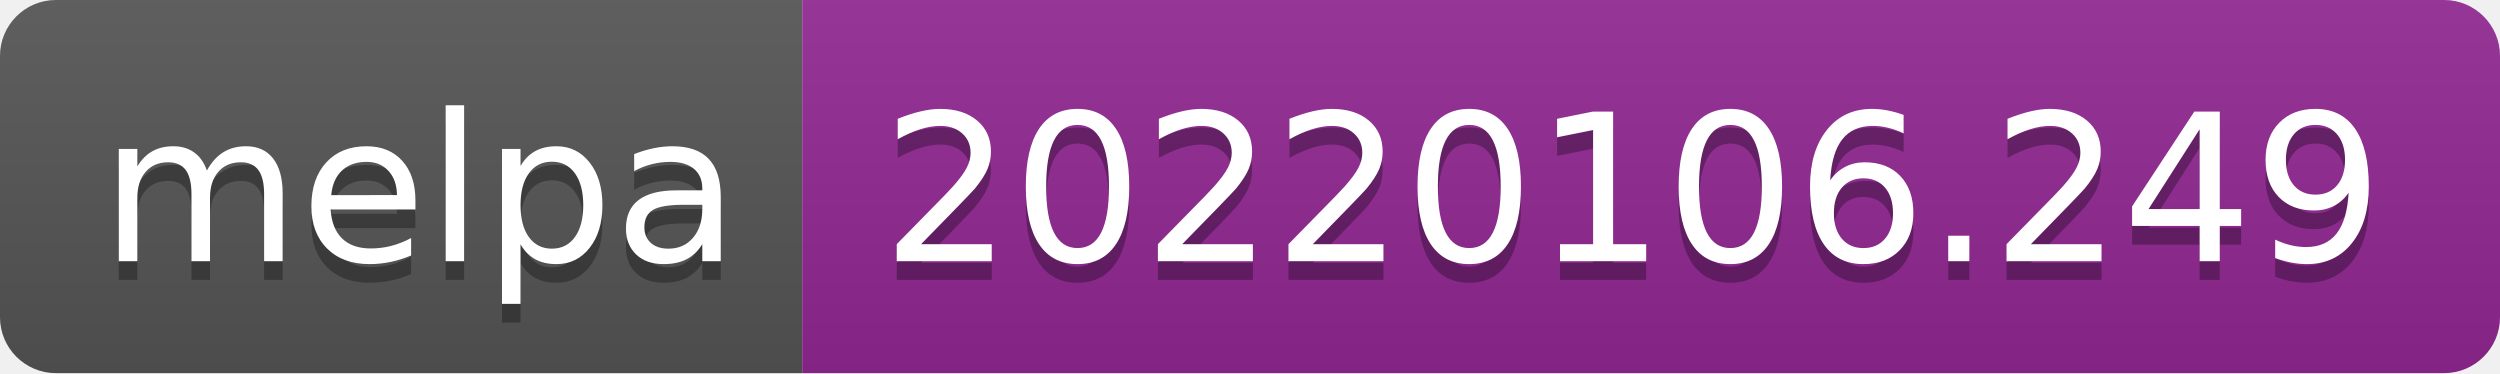
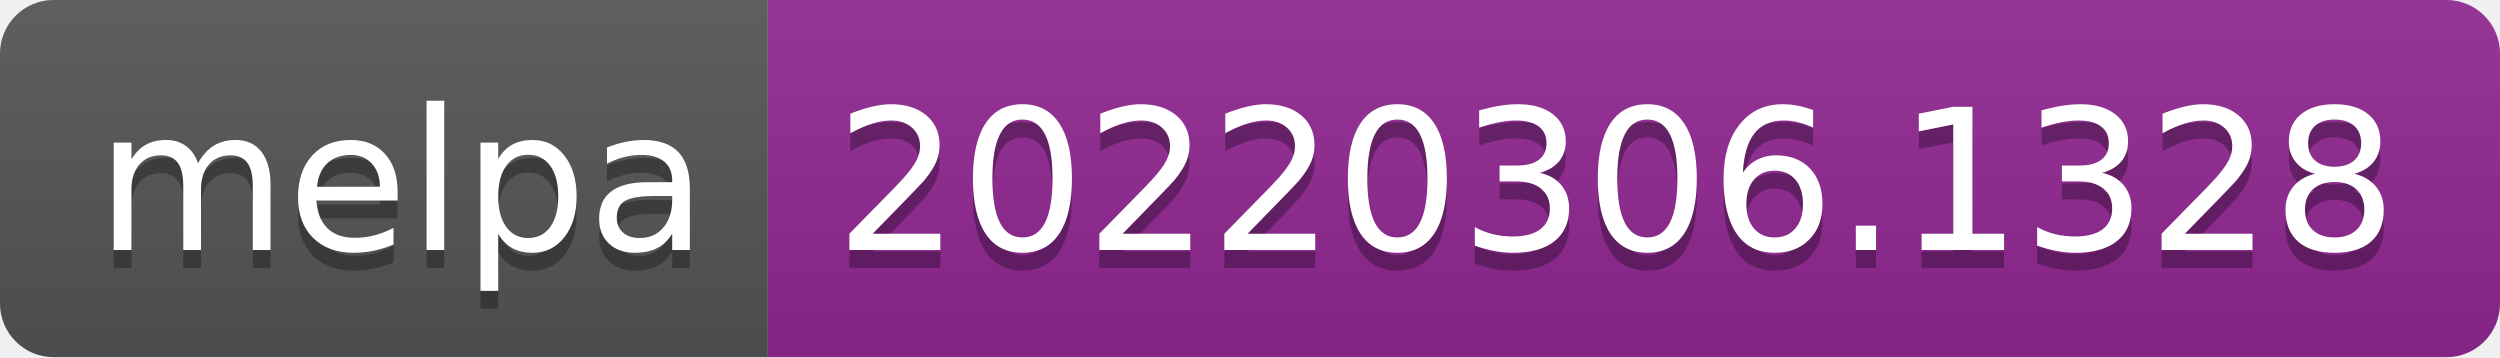
- <svg xmlns="http://www.w3.org/2000/svg" width="134" height="20" role="img" aria-label="melpa: 20220106.249">
+ <svg xmlns="http://www.w3.org/2000/svg" width="140" height="20" role="img" aria-label="melpa: 20220306.1328">
  <linearGradient id="s" x2="0" y2="100%">
    <stop offset="0" stop-color="#bbb" stop-opacity=".1" />
    <stop offset="1" stop-opacity=".1" />
  </linearGradient>
  <clipPath id="r">
-     <rect width="134" height="20" rx="3" fill="#fff" />
+     <rect width="140" height="20" rx="3" fill="#fff" />
  </clipPath>
  <g clip-path="url(#r)">
    <rect width="43" height="20" fill="#555" />
-     <rect x="43" width="91" height="20" fill="#922793" />
-     <rect width="134" height="20" fill="url(#s)" />
+     <rect x="43" width="97" height="20" fill="#922793" />
+     <rect width="140" height="20" fill="url(#s)" />
  </g>
  <g fill="#fff" text-anchor="middle" font-family="Verdana,Geneva,DejaVu Sans,sans-serif" text-rendering="geometricPrecision" font-size="110">
    <text aria-hidden="true" x="225" y="150" fill="#010101" fill-opacity=".3" transform="scale(.1)" textLength="330">melpa</text>
    <text x="225" y="140" transform="scale(.1)" fill="#fff" textLength="330">melpa</text>
-     <text aria-hidden="true" x="875" y="150" fill="#010101" fill-opacity=".3" transform="scale(.1)" textLength="810">20220106.249</text>
-     <text x="875" y="140" transform="scale(.1)" fill="#fff" textLength="810">20220106.249</text>
+     <text aria-hidden="true" x="905" y="150" fill="#010101" fill-opacity=".3" transform="scale(.1)" textLength="870">20220306.1328</text>
+     <text x="905" y="140" transform="scale(.1)" fill="#fff" textLength="870">20220306.1328</text>
  </g>
</svg>
